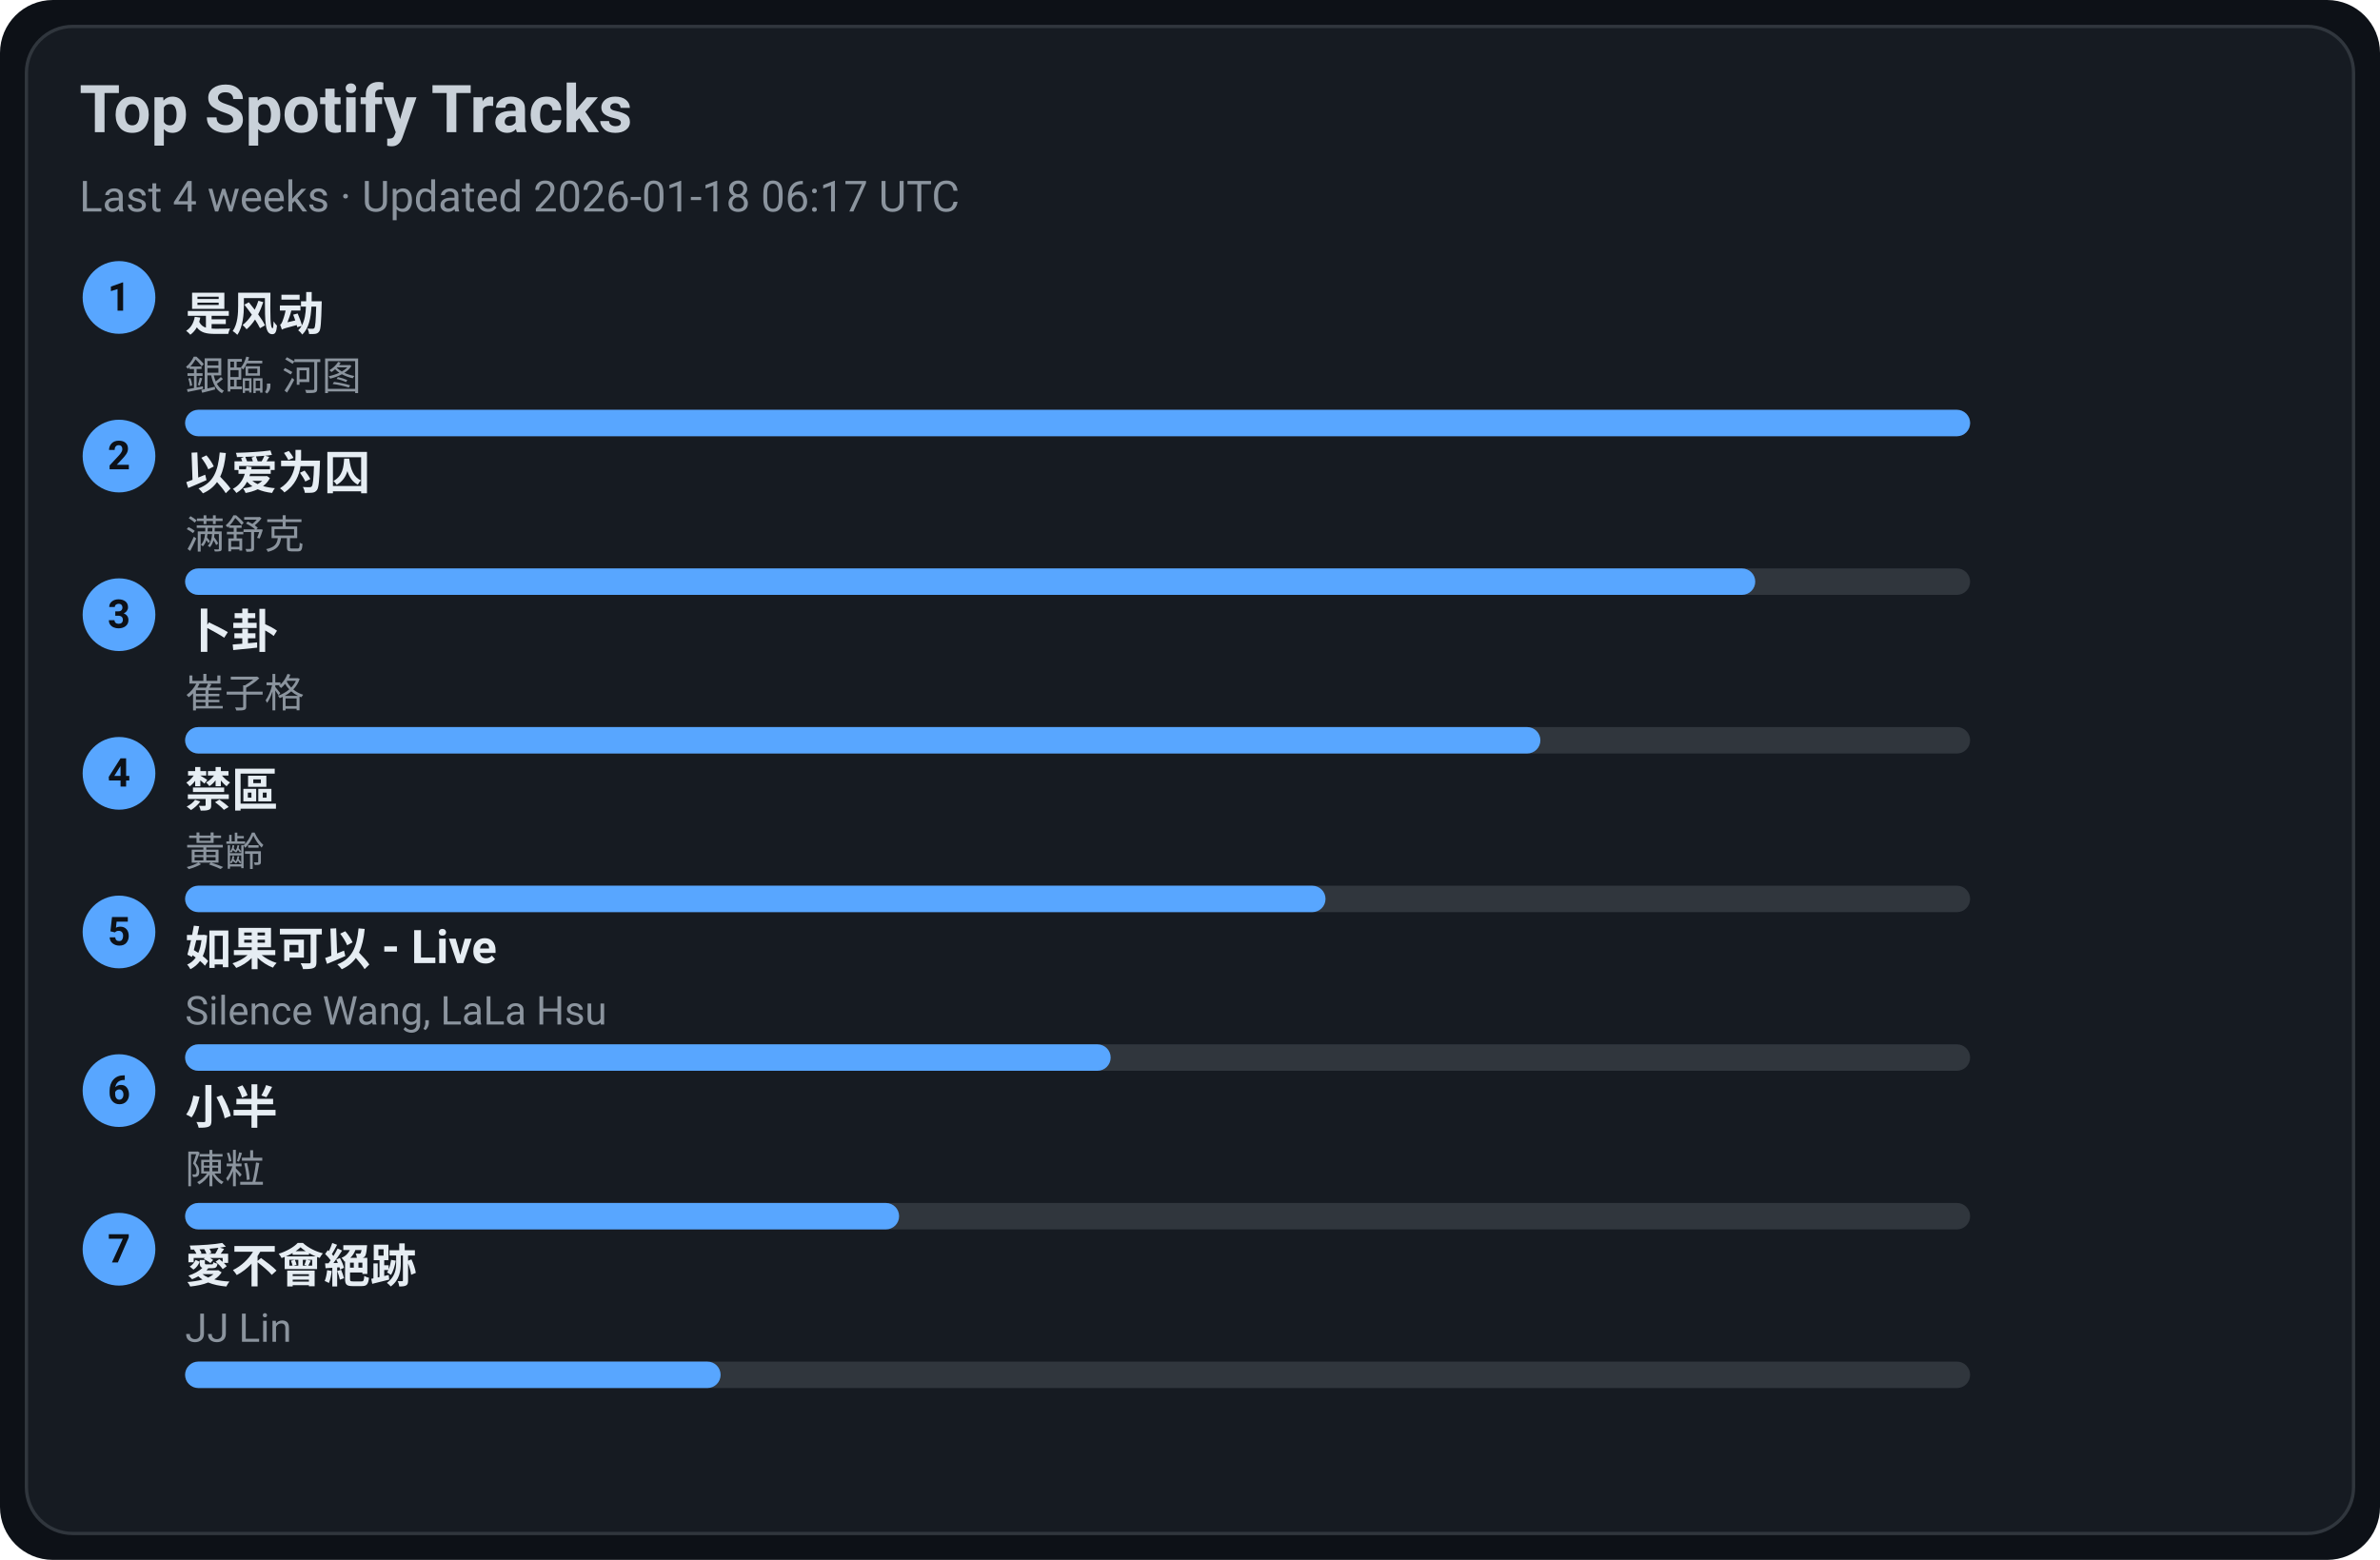
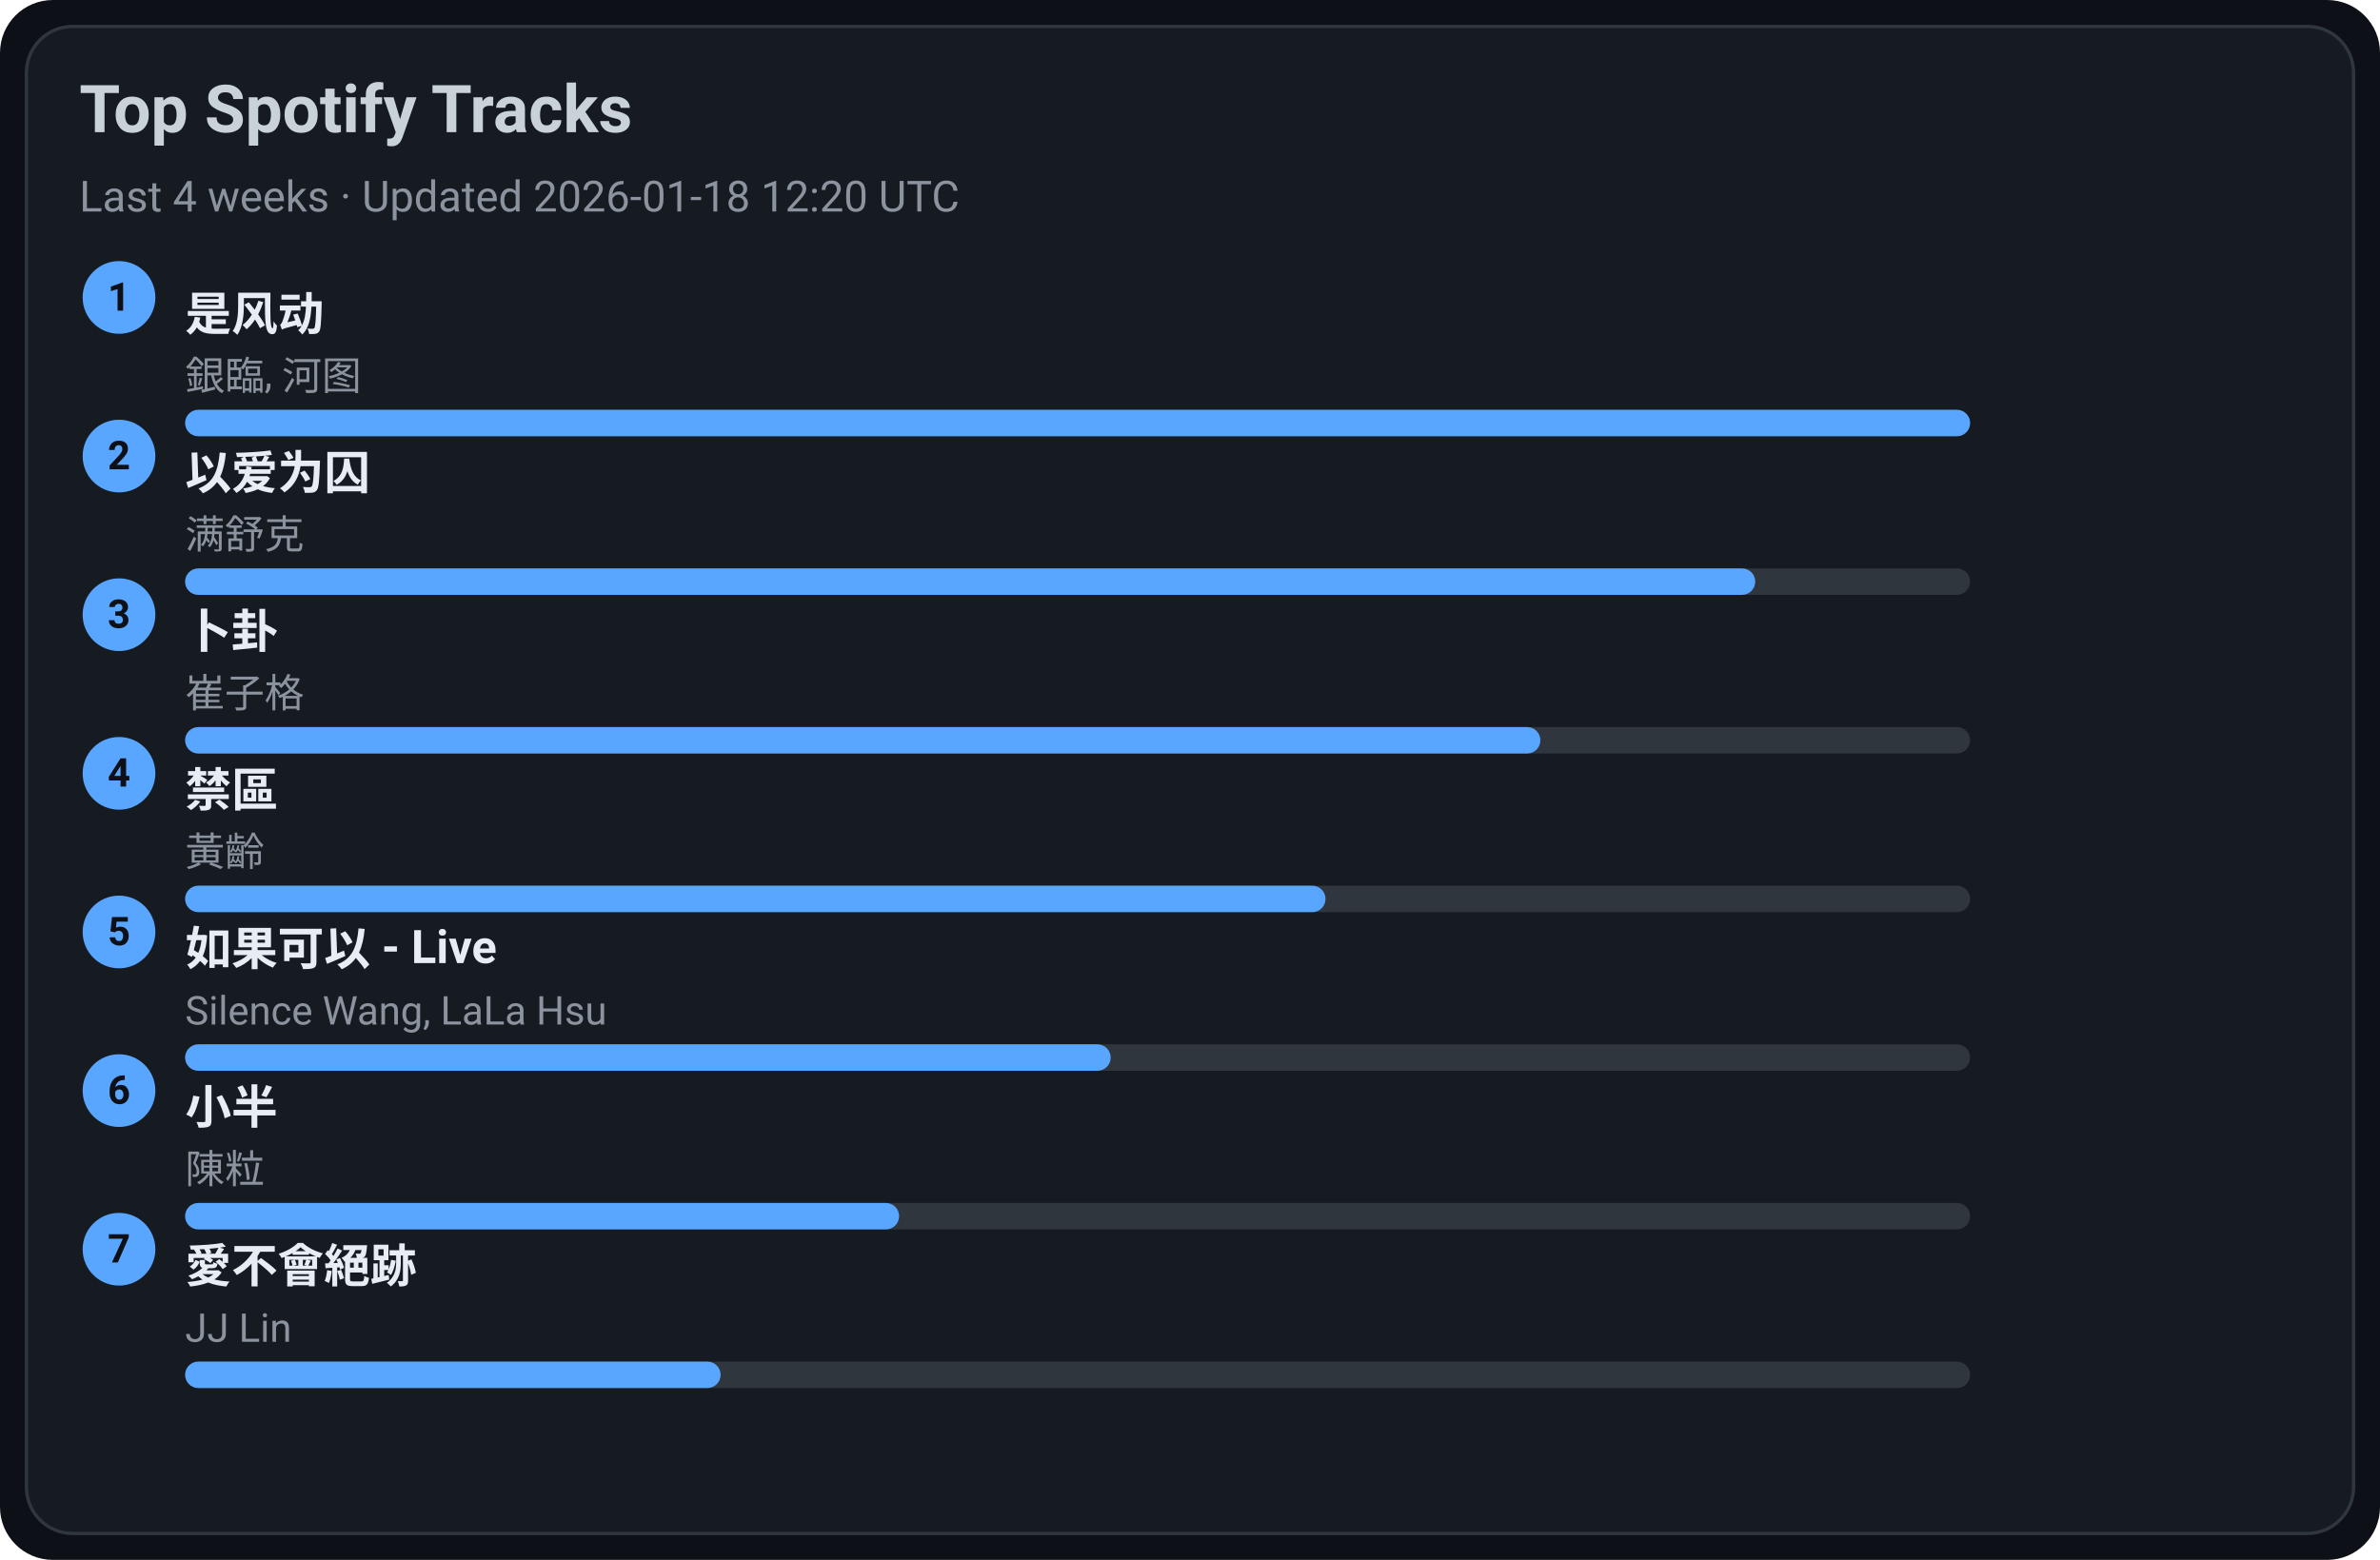
<svg xmlns="http://www.w3.org/2000/svg" width="720" height="472" viewBox="0 0 720 472">
  <style>text{font-family:-apple-system,BlinkMacSystemFont,Segoe UI,Roboto,Ubuntu,Helvetica Neue,Arial,Noto Sans,sans-serif}</style>
  <rect width="720" height="472" rx="16" fill="#0d1117" />
  <rect x="8" y="8" width="704" height="456" rx="14" fill="#161b22" stroke="#30363d" />
  <text x="24" y="40" font-size="20" fill="#c9d1d9" font-weight="600">Top Spotify Tracks</text>
-   <text x="24" y="64" font-size="13" fill="#8b949e">Last 4 weeks · Updated 2026-01-18 06:17 UTC</text>
+   <text x="24" y="64" font-size="13" fill="#8b949e">Last 4 weeks · Updated 2026-01-18 12:20 UTC</text>
  <circle cx="36" cy="90" r="11" fill="#58a6ff" />
  <text x="36" y="94" text-anchor="middle" font-size="12" fill="#0d1117" font-weight="700">1</text>
  <a href="https://open.spotify.com/track/3lePQ8c4jq7bTePsXEmslh" target="_blank" rel="noopener noreferrer">
    <text x="56" y="100" font-size="14" fill="#e6edf3" font-weight="600">是风动</text>
  </a>
  <text x="56" y="118" font-size="12" fill="#8b949e">銀臨, 河图</text>
  <rect x="56" y="124" width="540" height="8" rx="4" fill="#30363d" />
  <rect x="56" y="124" width="540" height="8" rx="4" fill="#58a6ff" />
  <circle cx="36" cy="138" r="11" fill="#58a6ff" />
  <text x="36" y="142" text-anchor="middle" font-size="12" fill="#0d1117" font-weight="700">2</text>
  <a href="https://open.spotify.com/track/0RW2LEfGQK5BaIho6sSLqf" target="_blank" rel="noopener noreferrer">
    <text x="56" y="148" font-size="14" fill="#e6edf3" font-weight="600">以爱为囚</text>
  </a>
  <text x="56" y="166" font-size="12" fill="#8b949e">满舒克</text>
  <rect x="56" y="172" width="540" height="8" rx="4" fill="#30363d" />
  <rect x="56" y="172" width="475" height="8" rx="4" fill="#58a6ff" />
  <circle cx="36" cy="186" r="11" fill="#58a6ff" />
  <text x="36" y="190" text-anchor="middle" font-size="12" fill="#0d1117" font-weight="700">3</text>
  <a href="https://open.spotify.com/track/4ToeYifpQaikbYa7krOD6s" target="_blank" rel="noopener noreferrer">
    <text x="56" y="196" font-size="14" fill="#e6edf3" font-weight="600">卜卦</text>
  </a>
  <text x="56" y="214" font-size="12" fill="#8b949e">崔子格</text>
  <rect x="56" y="220" width="540" height="8" rx="4" fill="#30363d" />
  <rect x="56" y="220" width="410" height="8" rx="4" fill="#58a6ff" />
  <circle cx="36" cy="234" r="11" fill="#58a6ff" />
  <text x="36" y="238" text-anchor="middle" font-size="12" fill="#0d1117" font-weight="700">4</text>
  <a href="https://open.spotify.com/track/5HAMeMgu9hGL5a8ZwNz6cp" target="_blank" rel="noopener noreferrer">
    <text x="56" y="244" font-size="14" fill="#e6edf3" font-weight="600">禁區</text>
  </a>
  <text x="56" y="262" font-size="12" fill="#8b949e">黃齡</text>
  <rect x="56" y="268" width="540" height="8" rx="4" fill="#30363d" />
  <rect x="56" y="268" width="345" height="8" rx="4" fill="#58a6ff" />
  <circle cx="36" cy="282" r="11" fill="#58a6ff" />
  <text x="36" y="286" text-anchor="middle" font-size="12" fill="#0d1117" font-weight="700">5</text>
  <a href="https://open.spotify.com/track/6IF65dJzfmPcX7jwDegwoo" target="_blank" rel="noopener noreferrer">
    <text x="56" y="292" font-size="14" fill="#e6edf3" font-weight="600">如果可以 - Live</text>
  </a>
  <text x="56" y="310" font-size="12" fill="#8b949e">Silence Wang, LaLa Hsu</text>
  <rect x="56" y="316" width="540" height="8" rx="4" fill="#30363d" />
  <rect x="56" y="316" width="280" height="8" rx="4" fill="#58a6ff" />
  <circle cx="36" cy="330" r="11" fill="#58a6ff" />
  <text x="36" y="334" text-anchor="middle" font-size="12" fill="#0d1117" font-weight="700">6</text>
  <a href="https://open.spotify.com/track/3QxWTqyIT4O9bokIZlNDpo" target="_blank" rel="noopener noreferrer">
    <text x="56" y="340" font-size="14" fill="#e6edf3" font-weight="600">小半</text>
  </a>
  <text x="56" y="358" font-size="12" fill="#8b949e">陳粒</text>
  <rect x="56" y="364" width="540" height="8" rx="4" fill="#30363d" />
  <rect x="56" y="364" width="216" height="8" rx="4" fill="#58a6ff" />
  <circle cx="36" cy="378" r="11" fill="#58a6ff" />
  <text x="36" y="382" text-anchor="middle" font-size="12" fill="#0d1117" font-weight="700">7</text>
  <a href="https://open.spotify.com/track/3zP4GbFEI4GLJMblRgLmdK" target="_blank" rel="noopener noreferrer">
    <text x="56" y="388" font-size="14" fill="#e6edf3" font-weight="600">愛不會絕跡</text>
  </a>
  <text x="56" y="406" font-size="12" fill="#8b949e">JJ Lin</text>
  <rect x="56" y="412" width="540" height="8" rx="4" fill="#30363d" />
  <rect x="56" y="412" width="162" height="8" rx="4" fill="#58a6ff" />
</svg>
